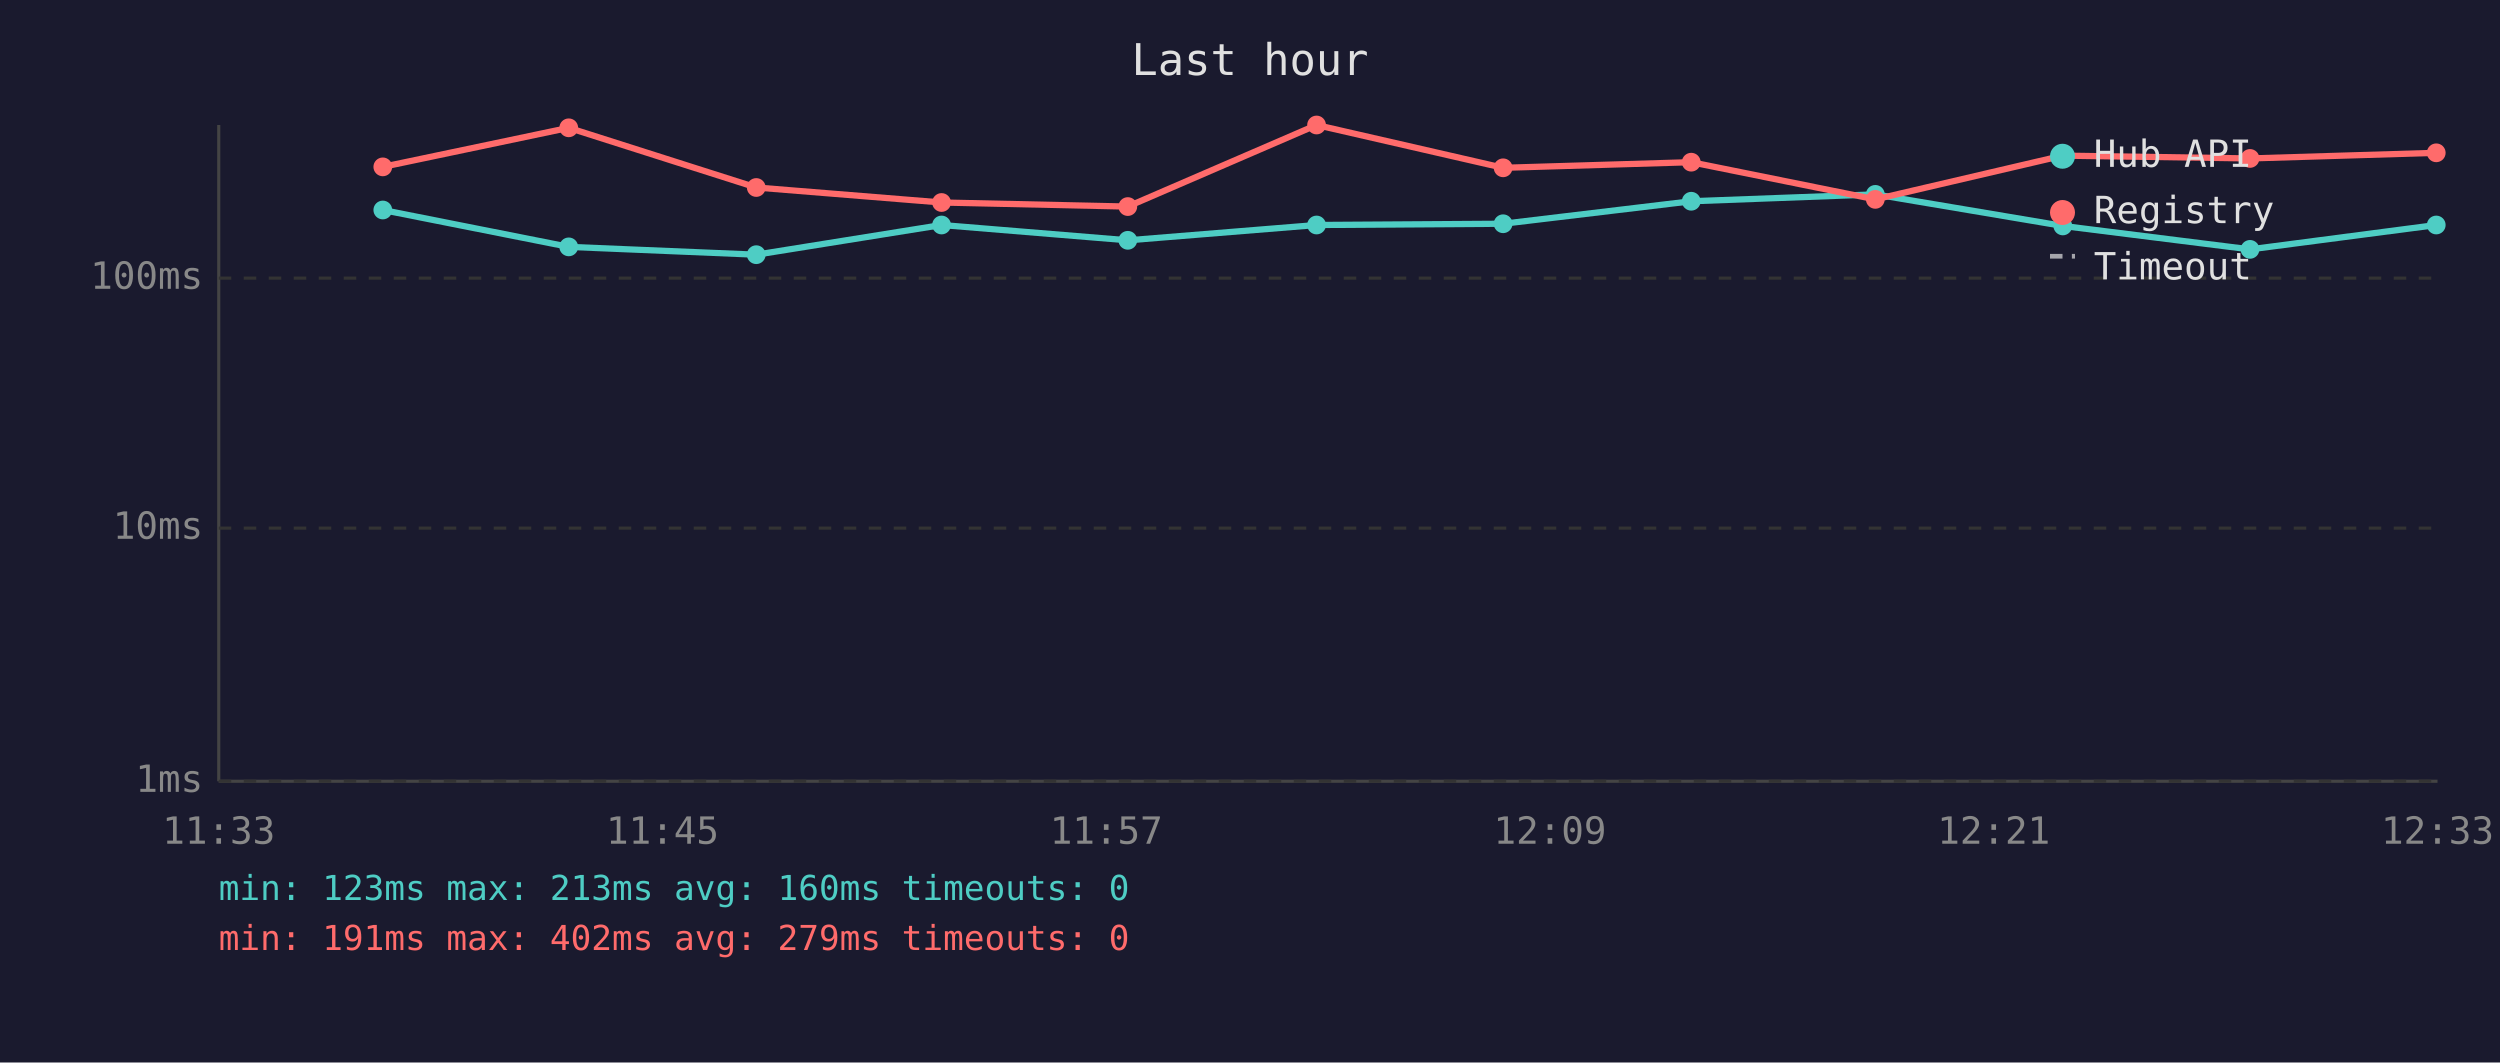
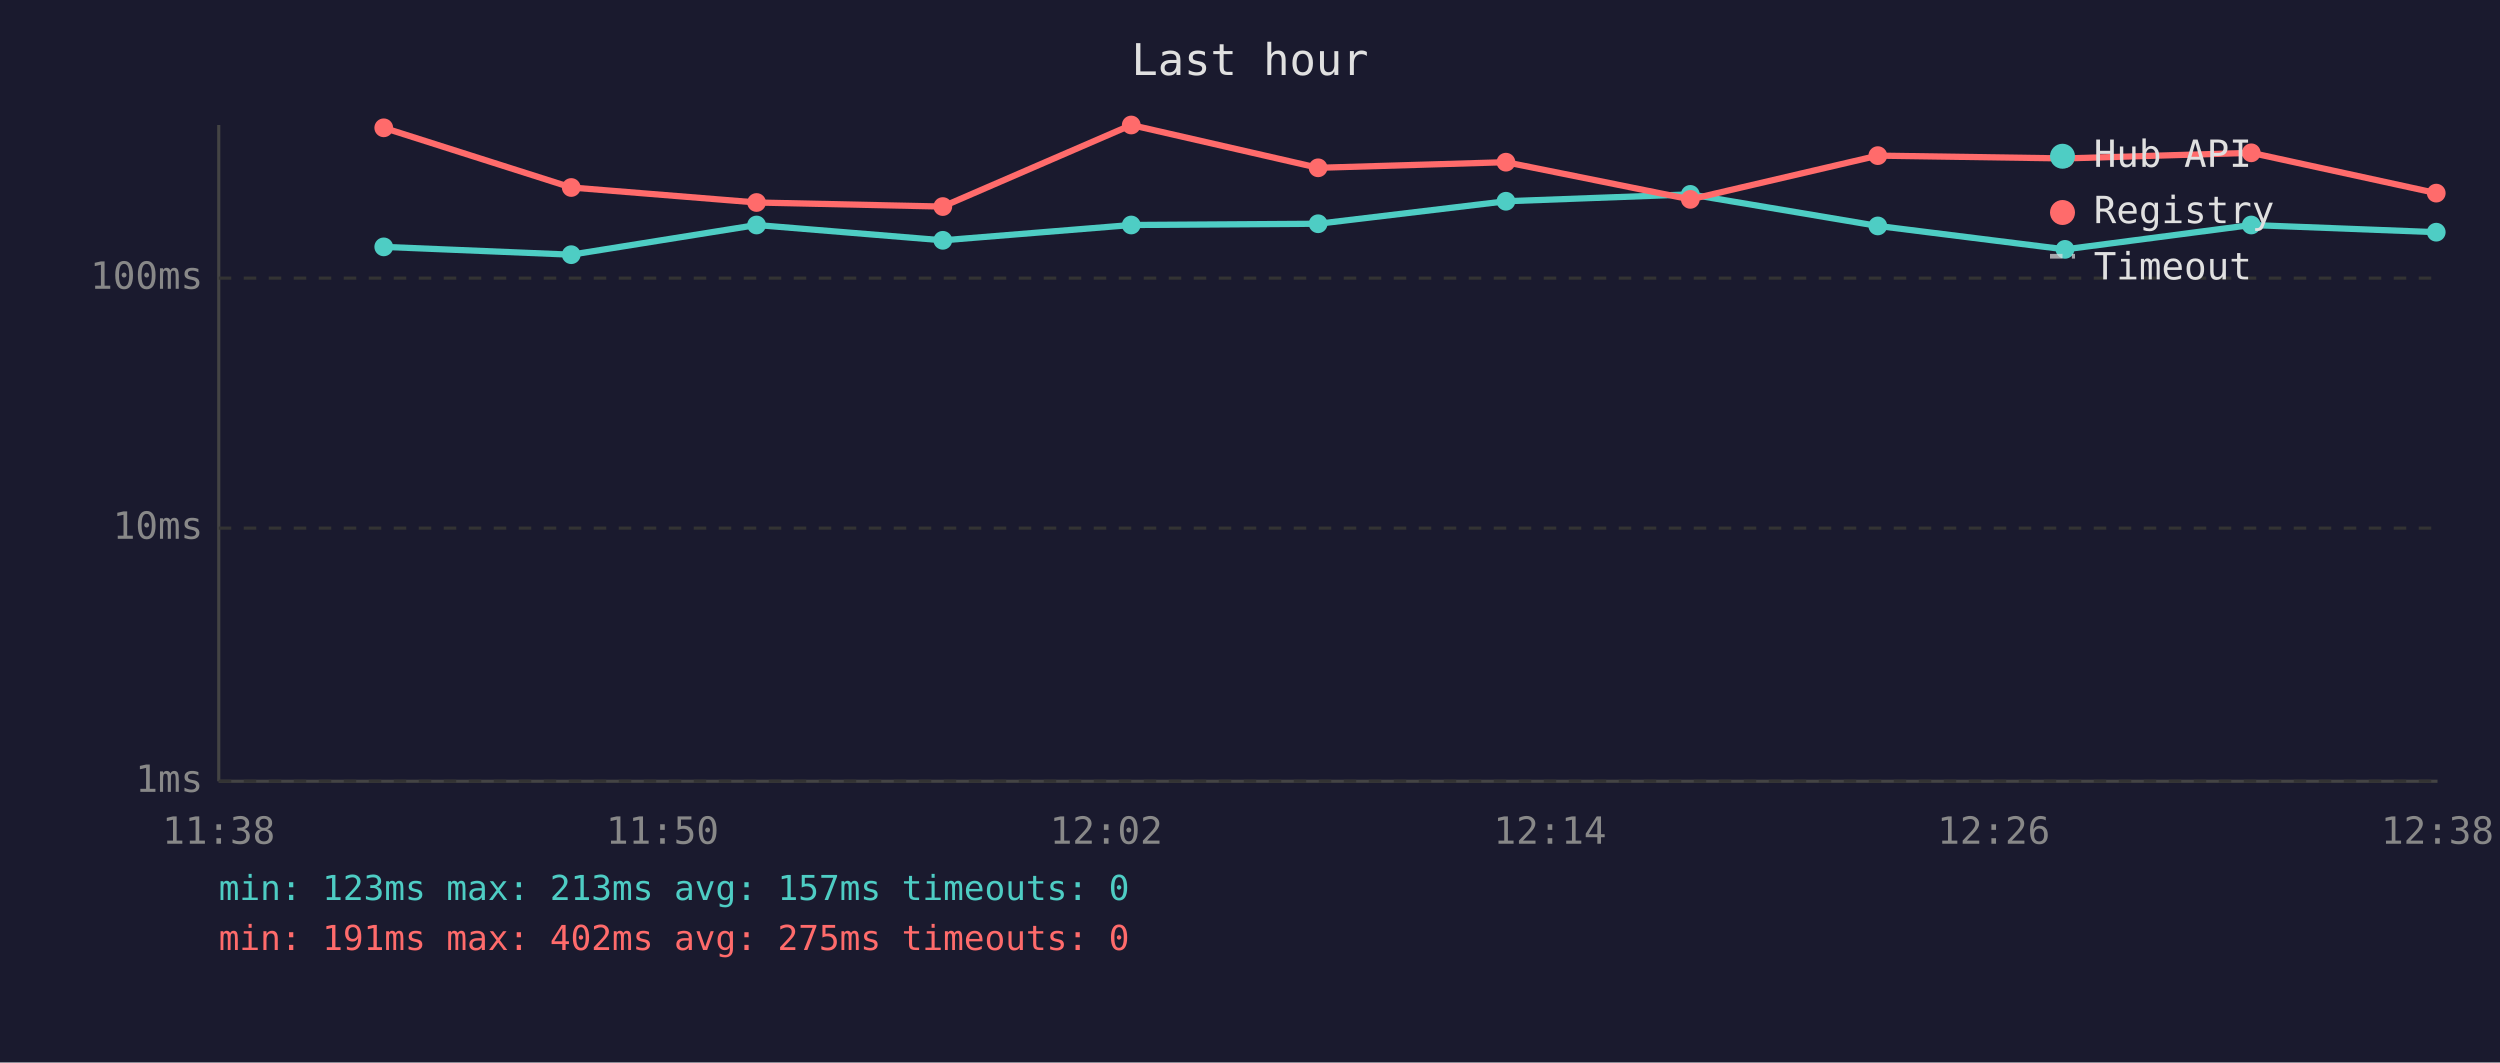
<svg xmlns="http://www.w3.org/2000/svg" viewBox="0 0 800 340" font-family="monospace" font-size="12">
  <rect width="800" height="340" fill="#1a1a2e" />
  <text x="400" y="24" fill="#e0e0e0" font-size="14" text-anchor="middle">Last hour</text>
  <line x1="70" y1="40" x2="70" y2="250" stroke="#444" stroke-width="1" />
  <line x1="70" y1="250" x2="780" y2="250" stroke="#444" stroke-width="1" />
  <line x1="70" y1="250" x2="780" y2="250" stroke="#333" stroke-width="1" stroke-dasharray="4" />
  <text x="65" y="250" fill="#888" text-anchor="end" dominant-baseline="middle">1ms</text>
  <line x1="70" y1="169" x2="780" y2="169" stroke="#333" stroke-width="1" stroke-dasharray="4" />
  <text x="65" y="169" fill="#888" text-anchor="end" dominant-baseline="middle">10ms</text>
  <line x1="70" y1="89" x2="780" y2="89" stroke="#333" stroke-width="1" stroke-dasharray="4" />
  <text x="65" y="89" fill="#888" text-anchor="end" dominant-baseline="middle">100ms</text>
-   <text x="70" y="270" fill="#888" text-anchor="middle">11:33</text>
-   <text x="212" y="270" fill="#888" text-anchor="middle">11:45</text>
-   <text x="354" y="270" fill="#888" text-anchor="middle">11:57</text>
-   <text x="496" y="270" fill="#888" text-anchor="middle">12:09</text>
-   <text x="638" y="270" fill="#888" text-anchor="middle">12:21</text>
-   <text x="780" y="270" fill="#888" text-anchor="middle">12:33</text>
-   <polyline points="122.5,67.2 182.0,79.0 242.0,81.5 301.3,72.0 360.9,76.9 421.3,72.0 481.0,71.6 541.2,64.4 600.1,62.2 660.1,72.3 720.0,79.8 779.6,72.0" fill="none" stroke="#4ecdc4" stroke-width="2" opacity="1" />
-   <circle cx="122.5" cy="67.2" r="3" fill="#4ecdc4" />
-   <circle cx="182.0" cy="79.0" r="3" fill="#4ecdc4" />
-   <circle cx="242.0" cy="81.5" r="3" fill="#4ecdc4" />
-   <circle cx="301.3" cy="72.0" r="3" fill="#4ecdc4" />
-   <circle cx="360.9" cy="76.9" r="3" fill="#4ecdc4" />
-   <circle cx="421.3" cy="72.0" r="3" fill="#4ecdc4" />
-   <circle cx="481.0" cy="71.6" r="3" fill="#4ecdc4" />
-   <circle cx="541.2" cy="64.4" r="3" fill="#4ecdc4" />
-   <circle cx="600.1" cy="62.2" r="3" fill="#4ecdc4" />
-   <circle cx="660.1" cy="72.3" r="3" fill="#4ecdc4" />
-   <circle cx="720.0" cy="79.8" r="3" fill="#4ecdc4" />
-   <circle cx="779.6" cy="72.0" r="3" fill="#4ecdc4" />
-   <polyline points="122.5,53.4 182.0,40.9 242.0,60.0 301.3,64.8 360.9,66.1 421.3,40.0 481.0,53.7 541.2,51.9 600.1,63.8 660.1,49.8 720.0,50.7 779.6,48.9" fill="none" stroke="#ff6b6b" stroke-width="2" opacity="1" />
-   <circle cx="122.5" cy="53.4" r="3" fill="#ff6b6b" />
-   <circle cx="182.0" cy="40.9" r="3" fill="#ff6b6b" />
-   <circle cx="242.0" cy="60.0" r="3" fill="#ff6b6b" />
-   <circle cx="301.3" cy="64.8" r="3" fill="#ff6b6b" />
-   <circle cx="360.9" cy="66.1" r="3" fill="#ff6b6b" />
-   <circle cx="421.3" cy="40.0" r="3" fill="#ff6b6b" />
-   <circle cx="481.0" cy="53.7" r="3" fill="#ff6b6b" />
-   <circle cx="541.2" cy="51.9" r="3" fill="#ff6b6b" />
-   <circle cx="600.1" cy="63.8" r="3" fill="#ff6b6b" />
-   <circle cx="660.1" cy="49.8" r="3" fill="#ff6b6b" />
-   <circle cx="720.0" cy="50.7" r="3" fill="#ff6b6b" />
-   <circle cx="779.6" cy="48.9" r="3" fill="#ff6b6b" />
+   <text x="70" y="270" fill="#888" text-anchor="middle">11:38</text>
+   <text x="212" y="270" fill="#888" text-anchor="middle">11:50</text>
+   <text x="354" y="270" fill="#888" text-anchor="middle">12:02</text>
+   <text x="496" y="270" fill="#888" text-anchor="middle">12:14</text>
+   <text x="638" y="270" fill="#888" text-anchor="middle">12:26</text>
+   <text x="780" y="270" fill="#888" text-anchor="middle">12:38</text>
+   <polyline points="122.8,79.0 182.8,81.5 242.1,72.0 301.7,76.9 362.0,72.0 421.8,71.6 481.9,64.4 540.9,62.2 600.9,72.3 660.8,79.8 720.4,72.0 779.6,74.3" fill="none" stroke="#4ecdc4" stroke-width="2" opacity="1" />
+   <circle cx="122.8" cy="79.0" r="3" fill="#4ecdc4" />
+   <circle cx="182.8" cy="81.5" r="3" fill="#4ecdc4" />
+   <circle cx="242.1" cy="72.0" r="3" fill="#4ecdc4" />
+   <circle cx="301.7" cy="76.9" r="3" fill="#4ecdc4" />
+   <circle cx="362.0" cy="72.0" r="3" fill="#4ecdc4" />
+   <circle cx="421.8" cy="71.6" r="3" fill="#4ecdc4" />
+   <circle cx="481.9" cy="64.4" r="3" fill="#4ecdc4" />
+   <circle cx="540.9" cy="62.2" r="3" fill="#4ecdc4" />
+   <circle cx="600.9" cy="72.3" r="3" fill="#4ecdc4" />
+   <circle cx="660.8" cy="79.8" r="3" fill="#4ecdc4" />
+   <circle cx="720.4" cy="72.0" r="3" fill="#4ecdc4" />
+   <circle cx="779.6" cy="74.3" r="3" fill="#4ecdc4" />
+   <polyline points="122.8,40.9 182.8,60.0 242.1,64.8 301.7,66.1 362.0,40.0 421.8,53.7 481.9,51.9 540.9,63.8 600.9,49.8 660.8,50.7 720.4,48.9 779.6,61.8" fill="none" stroke="#ff6b6b" stroke-width="2" opacity="1" />
+   <circle cx="122.8" cy="40.9" r="3" fill="#ff6b6b" />
+   <circle cx="182.8" cy="60.0" r="3" fill="#ff6b6b" />
+   <circle cx="242.1" cy="64.8" r="3" fill="#ff6b6b" />
+   <circle cx="301.7" cy="66.1" r="3" fill="#ff6b6b" />
+   <circle cx="362.0" cy="40.0" r="3" fill="#ff6b6b" />
+   <circle cx="421.8" cy="53.7" r="3" fill="#ff6b6b" />
+   <circle cx="481.9" cy="51.9" r="3" fill="#ff6b6b" />
+   <circle cx="540.9" cy="63.8" r="3" fill="#ff6b6b" />
+   <circle cx="600.9" cy="49.8" r="3" fill="#ff6b6b" />
+   <circle cx="660.8" cy="50.7" r="3" fill="#ff6b6b" />
+   <circle cx="720.4" cy="48.9" r="3" fill="#ff6b6b" />
+   <circle cx="779.6" cy="61.8" r="3" fill="#ff6b6b" />
  <circle cx="660" cy="50" r="4" fill="#4ecdc4" />
  <text x="670" y="50" fill="#e0e0e0" dominant-baseline="middle">Hub API</text>
  <circle cx="660" cy="68" r="4" fill="#ff6b6b" />
  <text x="670" y="68" fill="#e0e0e0" dominant-baseline="middle">Registry</text>
  <line x1="656" y1="82" x2="664" y2="82" stroke="#e0e0e0" stroke-width="1.5" stroke-dasharray="4,3" opacity="0.7" />
  <text x="670" y="86" fill="#e0e0e0" dominant-baseline="middle">Timeout</text>
-   <text x="70" y="288" fill="#4ecdc4" font-size="11">min: 123ms  max: 213ms  avg: 160ms  timeouts: 0</text>
-   <text x="70" y="304" fill="#ff6b6b" font-size="11">min: 191ms  max: 402ms  avg: 279ms  timeouts: 0</text>
+   <text x="70" y="288" fill="#4ecdc4" font-size="11">min: 123ms  max: 213ms  avg: 157ms  timeouts: 0</text>
+   <text x="70" y="304" fill="#ff6b6b" font-size="11">min: 191ms  max: 402ms  avg: 275ms  timeouts: 0</text>
</svg>
